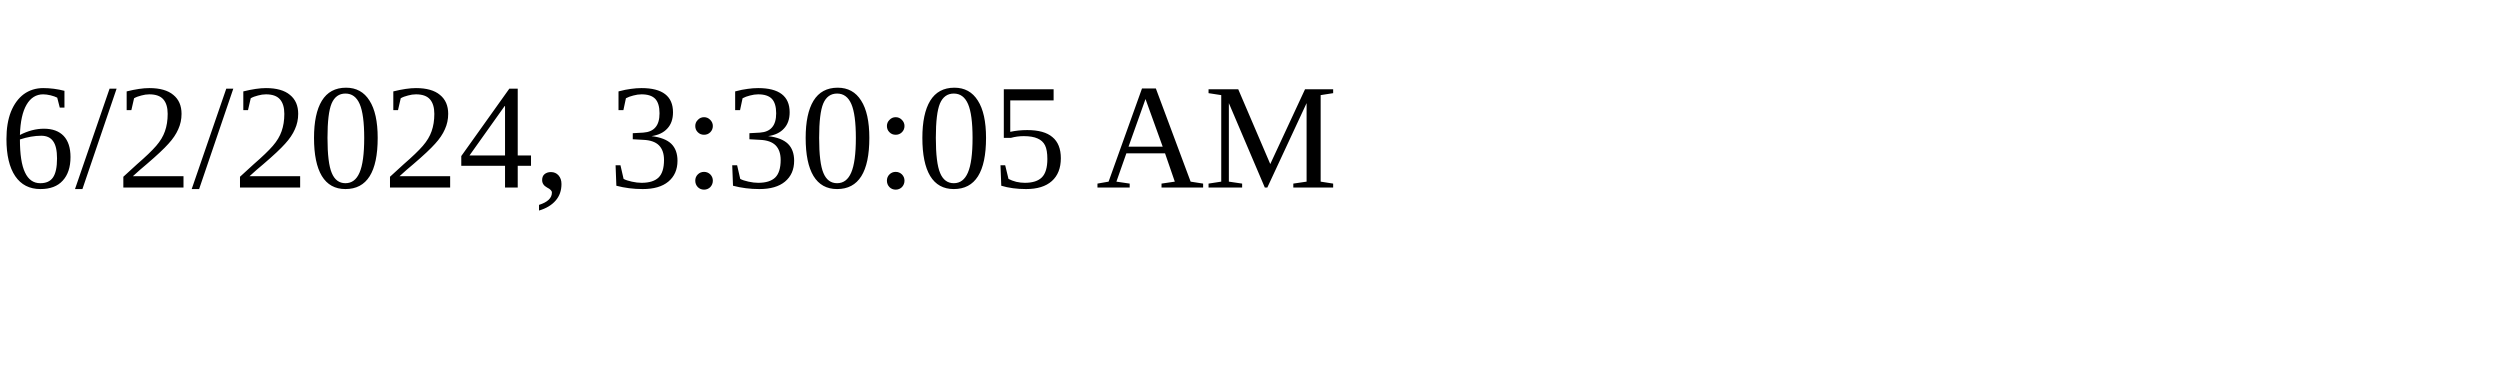
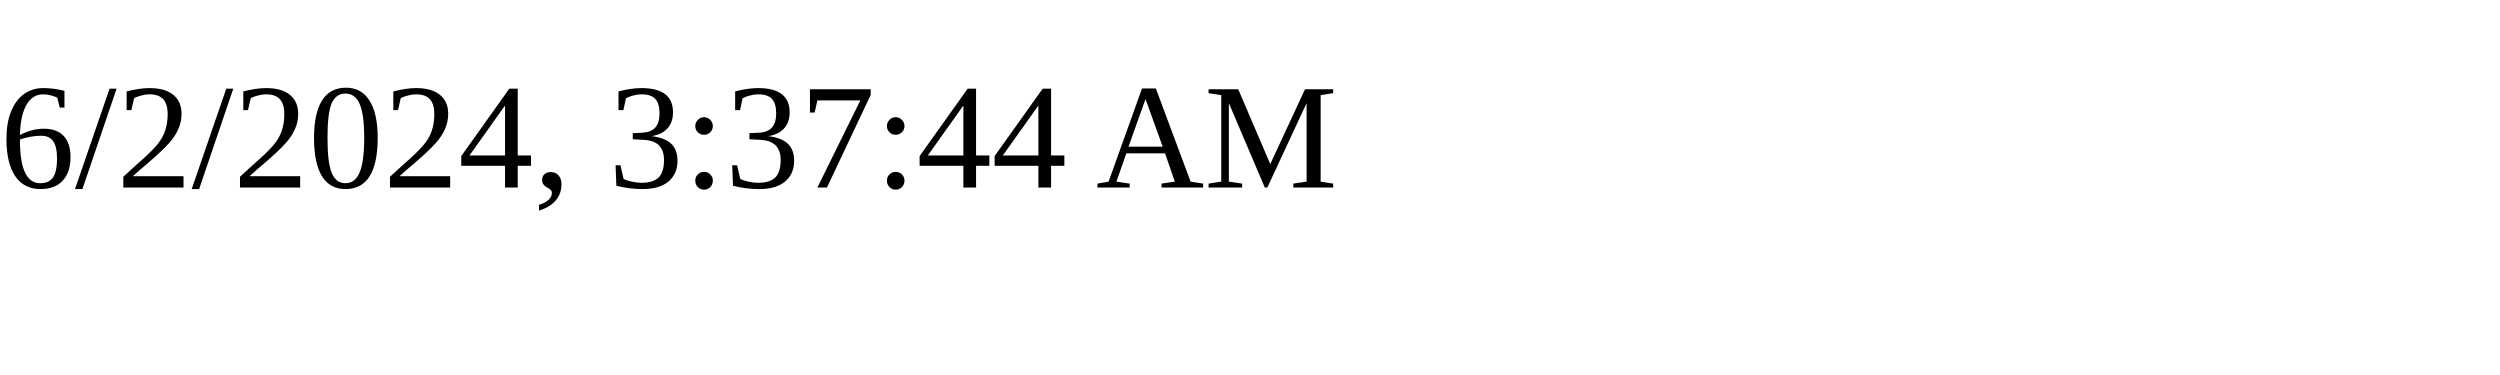
<svg xmlns="http://www.w3.org/2000/svg" height="30" width="200">
-   <text x="0" y="15">6/2/2024, 3:30:05 AM</text>
+   <text x="0" y="15">6/2/2024, 3:37:44 AM</text>
</svg>
